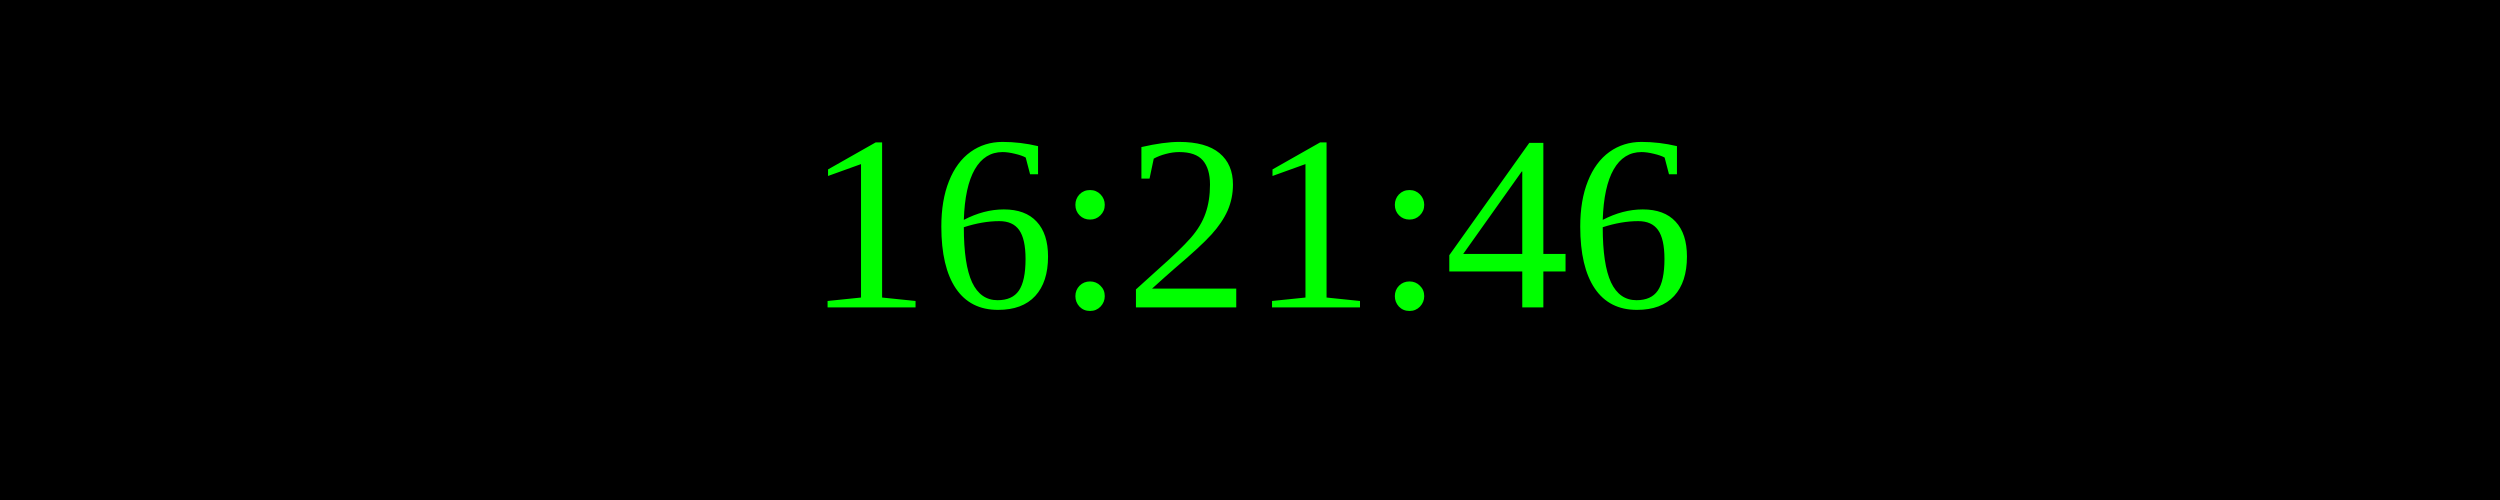
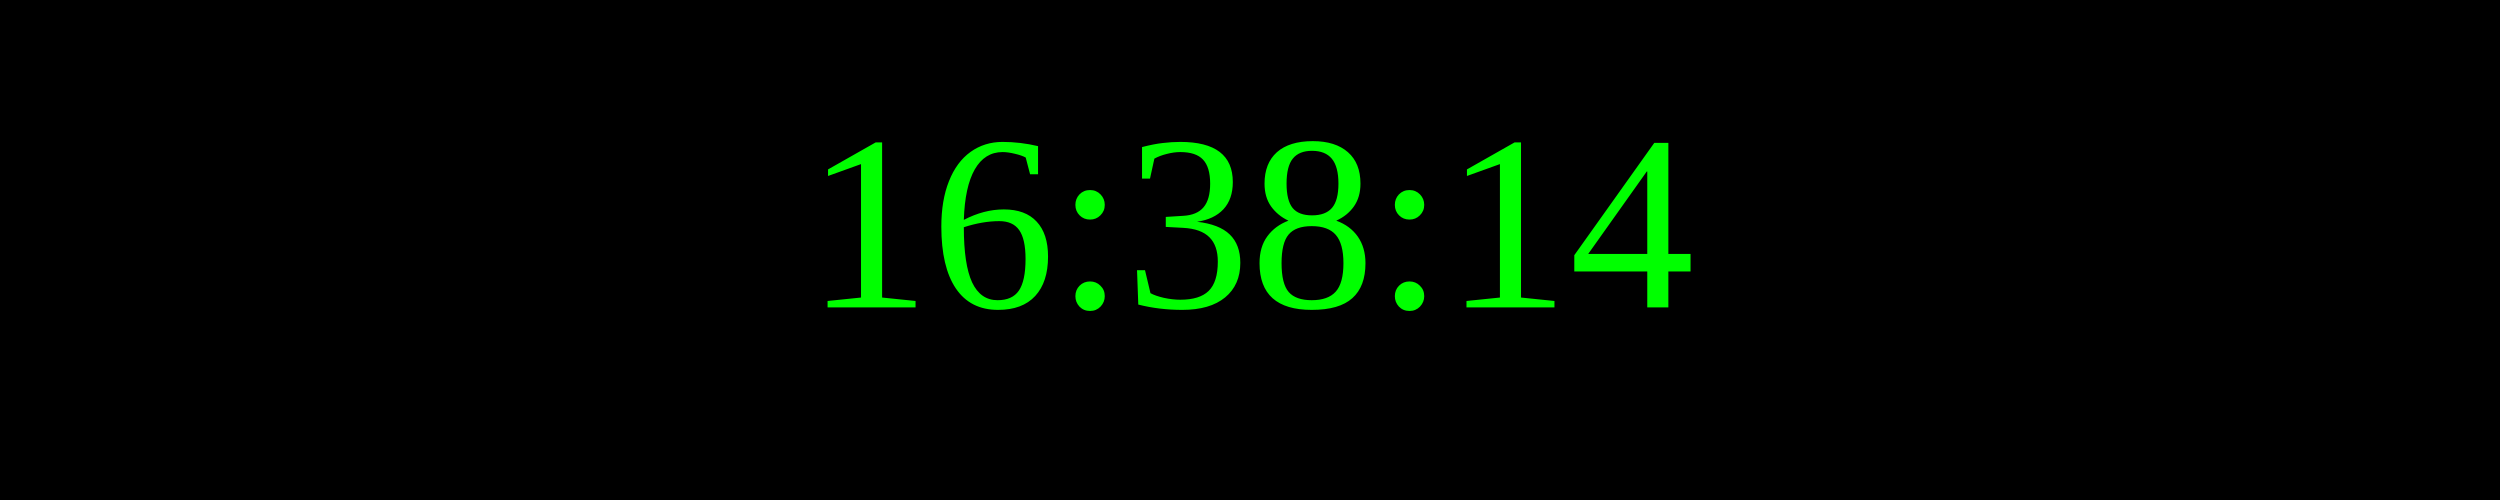
<svg xmlns="http://www.w3.org/2000/svg" width="250" height="50">
  <rect width="100%" height="100%" fill="black" />
  <text x="50%" y="50%" font-size="25" fill="lime" text-anchor="middle" dominant-baseline="middle">
- 16:21:46
+ 16:38:14
</text>
</svg>
